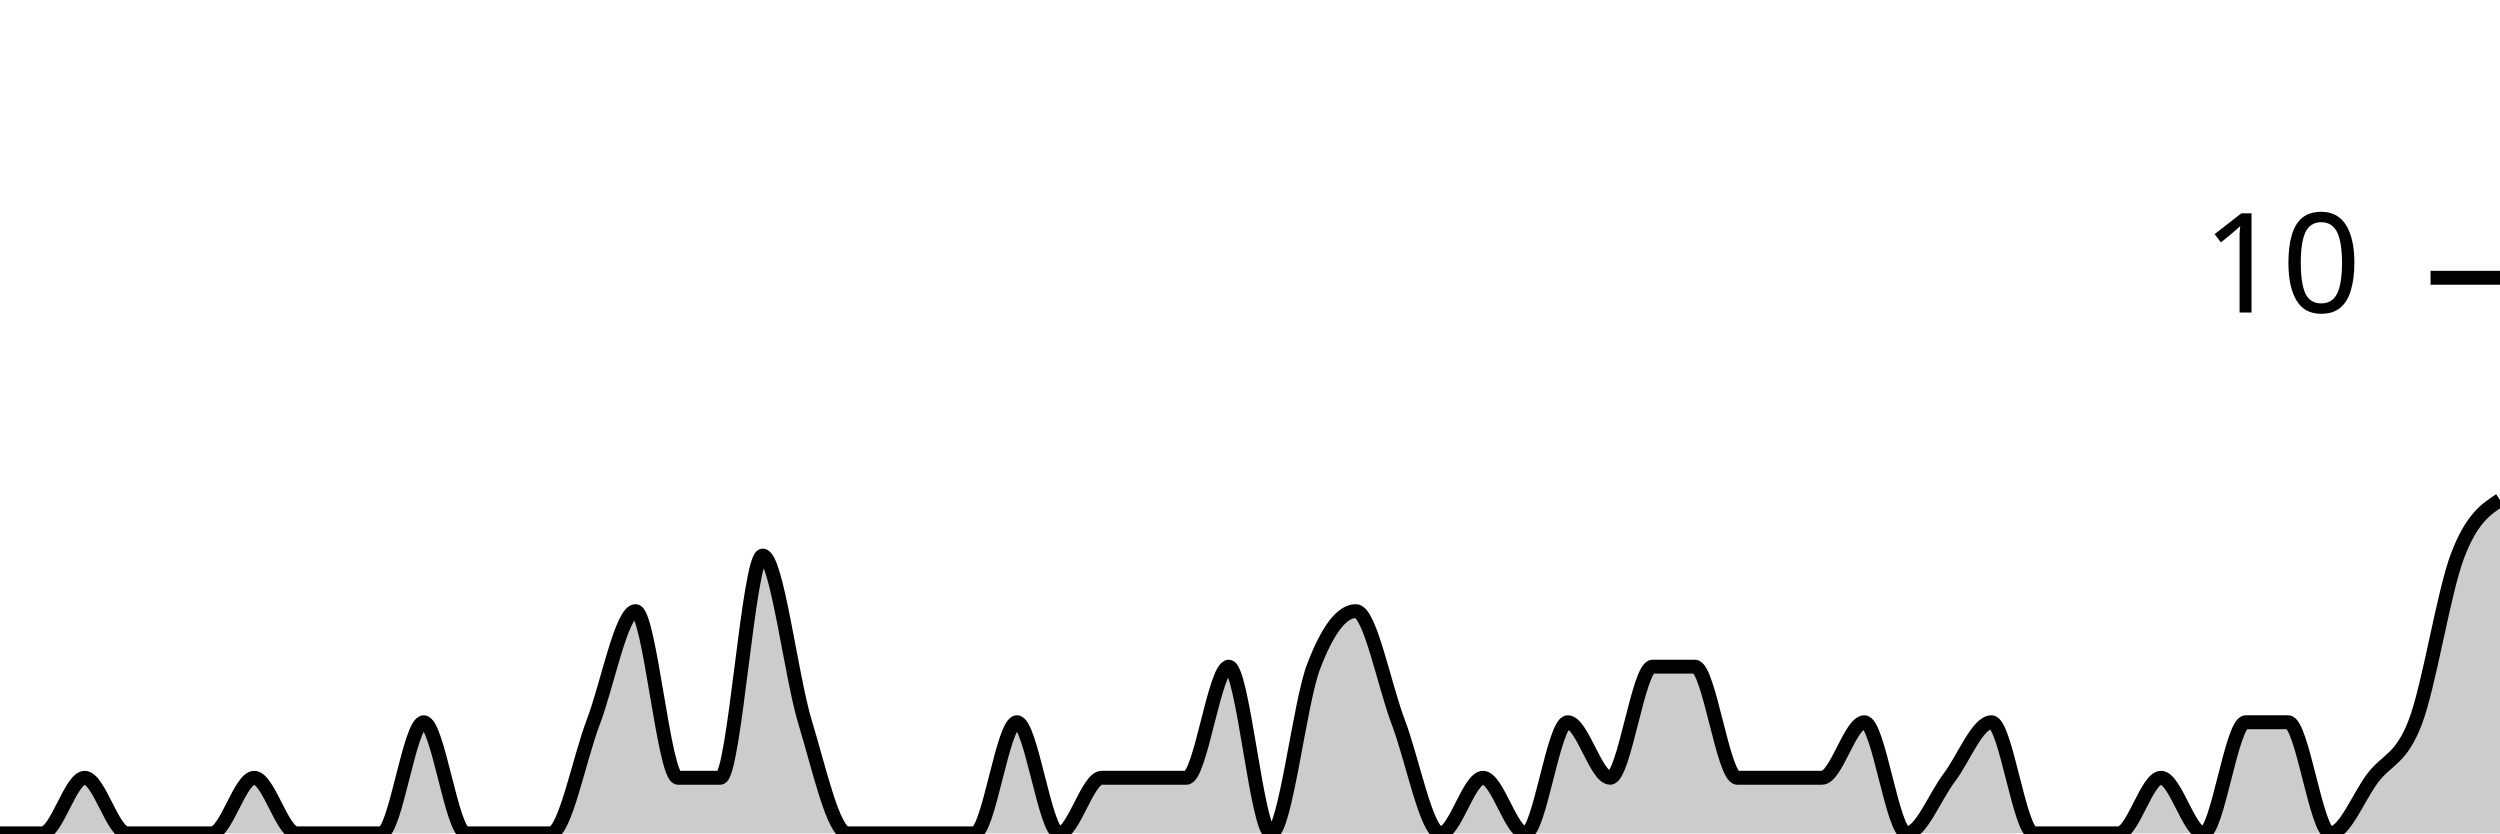
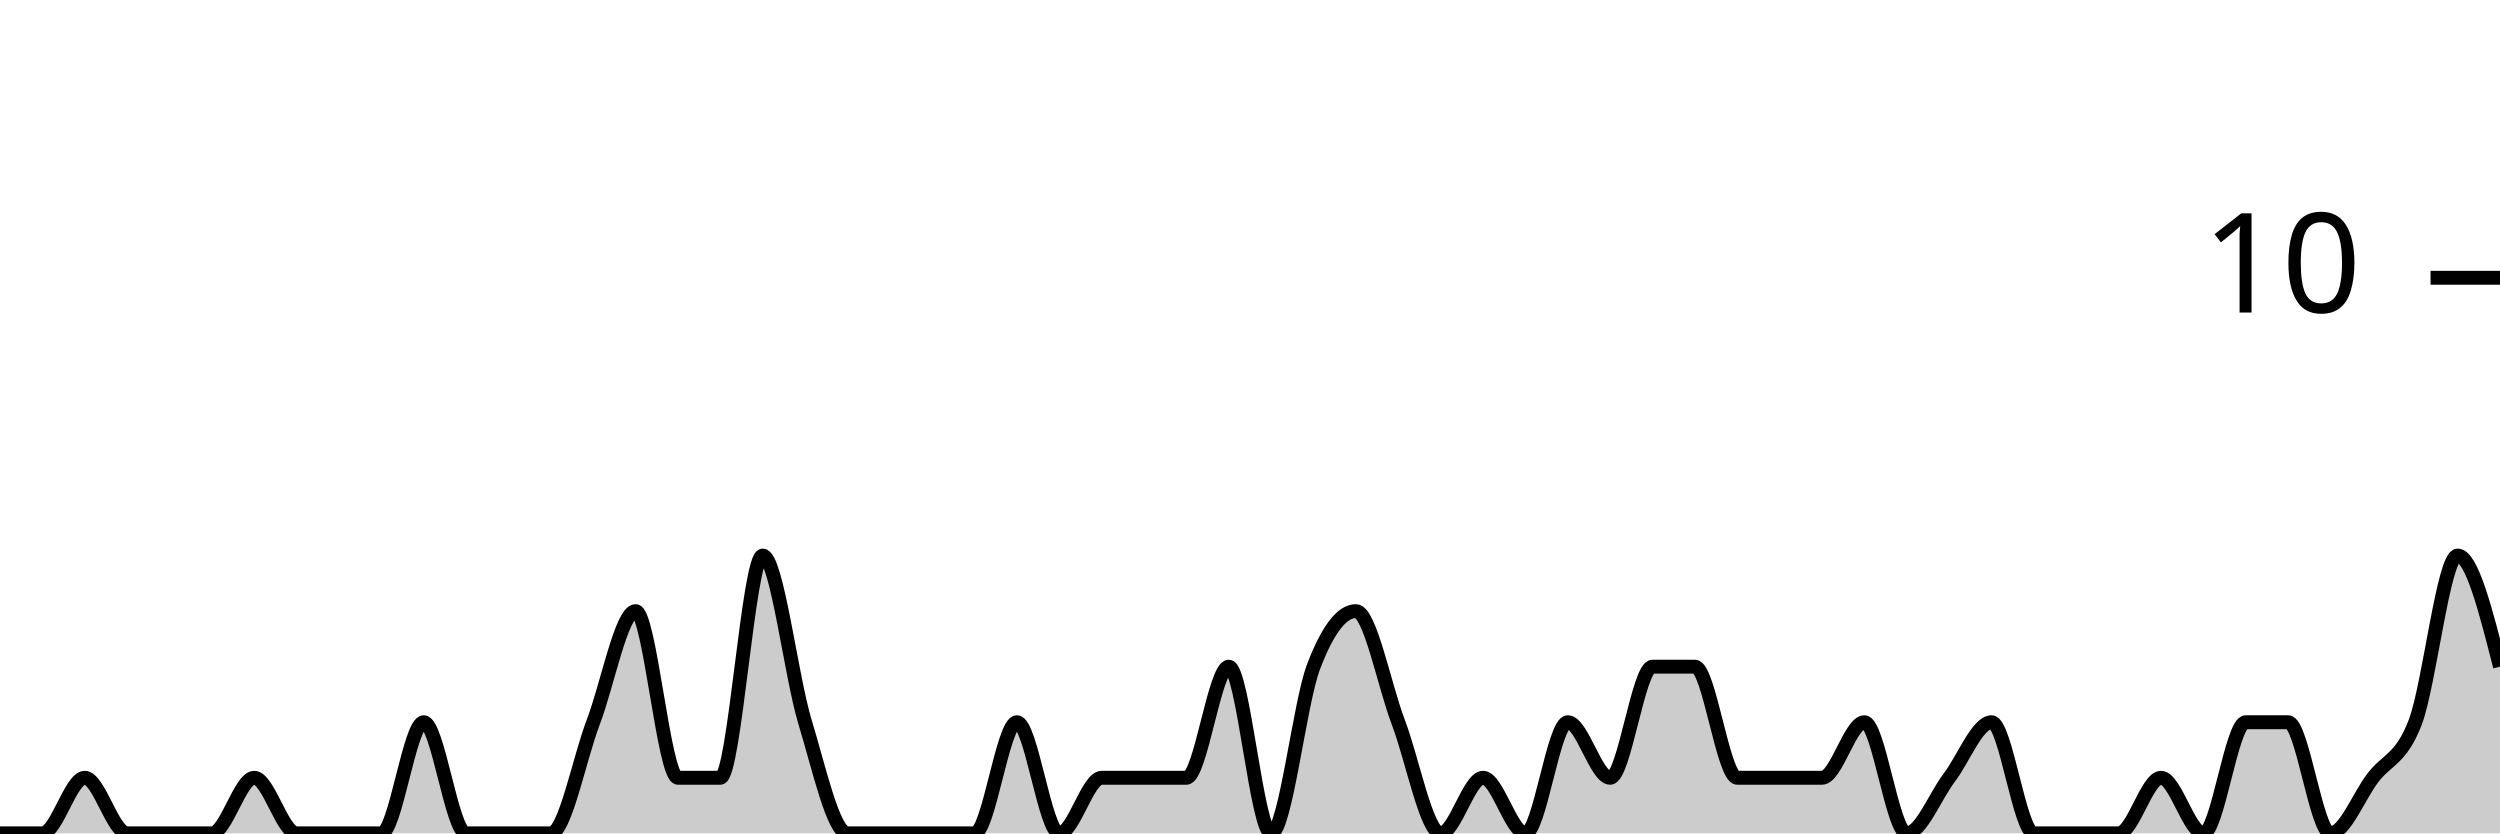
<svg xmlns="http://www.w3.org/2000/svg" viewBox="0 0 180 60">
  <g transform="translate(0,20)">
-     <path class="area" fill="rgba(0, 0, 0, 0.2)" d="M0,40C1.017,40,2.034,40,3.051,40C4.068,40,5.085,36,6.102,36C7.119,36,8.136,40,9.153,40C10.169,40,11.186,40,12.203,40C13.22,40,14.237,40,15.254,40C16.271,40,17.288,36,18.305,36C19.322,36,20.339,40,21.356,40C22.373,40,23.39,40,24.407,40C25.424,40,26.441,40,27.458,40C28.475,40,29.492,32,30.508,32C31.525,32,32.542,40,33.559,40C34.576,40,35.593,40,36.61,40C37.627,40,38.644,40,39.661,40C40.678,40,41.695,34.667,42.712,32C43.729,29.333,44.746,24,45.763,24C46.78,24,47.797,36,48.814,36C49.831,36,50.847,36,51.864,36C52.881,36,53.898,20,54.915,20C55.932,20,56.949,28.667,57.966,32C58.983,35.333,60,40,61.017,40C62.034,40,63.051,40,64.068,40C65.085,40,66.102,40,67.119,40C68.136,40,69.153,40,70.169,40C71.186,40,72.203,32,73.22,32C74.237,32,75.254,40,76.271,40C77.288,40,78.305,36,79.322,36C80.339,36,81.356,36,82.373,36C83.39,36,84.407,36,85.424,36C86.441,36,87.458,28,88.475,28C89.492,28,90.508,40,91.525,40C92.542,40,93.559,30.667,94.576,28C95.593,25.333,96.61,24,97.627,24C98.644,24,99.661,29.333,100.678,32C101.695,34.667,102.712,40,103.729,40C104.746,40,105.763,36,106.78,36C107.797,36,108.814,40,109.831,40C110.847,40,111.864,32,112.881,32C113.898,32,114.915,36,115.932,36C116.949,36,117.966,28,118.983,28C120,28,121.017,28,122.034,28C123.051,28,124.068,36,125.085,36C126.102,36,127.119,36,128.136,36C129.153,36,130.169,36,131.186,36C132.203,36,133.22,32,134.237,32C135.254,32,136.271,40,137.288,40C138.305,40,139.322,37.333,140.339,36C141.356,34.667,142.373,32,143.39,32C144.407,32,145.424,40,146.441,40C147.458,40,148.475,40,149.492,40C150.508,40,151.525,40,152.542,40C153.559,40,154.576,36,155.593,36C156.61,36,157.627,40,158.644,40C159.661,40,160.678,32,161.695,32C162.712,32,163.729,32,164.746,32C165.763,32,166.78,40,167.797,40C168.814,40,169.831,37.333,170.847,36C171.864,34.667,172.881,34.667,173.898,32C174.915,29.333,175.932,22.667,176.949,20C177.966,17.333,178.983,16.667,180,16L180,40C178.983,40,177.966,40,176.949,40C175.932,40,174.915,40,173.898,40C172.881,40,171.864,40,170.847,40C169.831,40,168.814,40,167.797,40C166.78,40,165.763,40,164.746,40C163.729,40,162.712,40,161.695,40C160.678,40,159.661,40,158.644,40C157.627,40,156.61,40,155.593,40C154.576,40,153.559,40,152.542,40C151.525,40,150.508,40,149.492,40C148.475,40,147.458,40,146.441,40C145.424,40,144.407,40,143.39,40C142.373,40,141.356,40,140.339,40C139.322,40,138.305,40,137.288,40C136.271,40,135.254,40,134.237,40C133.22,40,132.203,40,131.186,40C130.169,40,129.153,40,128.136,40C127.119,40,126.102,40,125.085,40C124.068,40,123.051,40,122.034,40C121.017,40,120,40,118.983,40C117.966,40,116.949,40,115.932,40C114.915,40,113.898,40,112.881,40C111.864,40,110.847,40,109.831,40C108.814,40,107.797,40,106.78,40C105.763,40,104.746,40,103.729,40C102.712,40,101.695,40,100.678,40C99.661,40,98.644,40,97.627,40C96.61,40,95.593,40,94.576,40C93.559,40,92.542,40,91.525,40C90.508,40,89.492,40,88.475,40C87.458,40,86.441,40,85.424,40C84.407,40,83.39,40,82.373,40C81.356,40,80.339,40,79.322,40C78.305,40,77.288,40,76.271,40C75.254,40,74.237,40,73.22,40C72.203,40,71.186,40,70.169,40C69.153,40,68.136,40,67.119,40C66.102,40,65.085,40,64.068,40C63.051,40,62.034,40,61.017,40C60,40,58.983,40,57.966,40C56.949,40,55.932,40,54.915,40C53.898,40,52.881,40,51.864,40C50.847,40,49.831,40,48.814,40C47.797,40,46.78,40,45.763,40C44.746,40,43.729,40,42.712,40C41.695,40,40.678,40,39.661,40C38.644,40,37.627,40,36.61,40C35.593,40,34.576,40,33.559,40C32.542,40,31.525,40,30.508,40C29.492,40,28.475,40,27.458,40C26.441,40,25.424,40,24.407,40C23.39,40,22.373,40,21.356,40C20.339,40,19.322,40,18.305,40C17.288,40,16.271,40,15.254,40C14.237,40,13.22,40,12.203,40C11.186,40,10.169,40,9.153,40C8.136,40,7.119,40,6.102,40C5.085,40,4.068,40,3.051,40C2.034,40,1.017,40,0,40Z" />
-     <path class="line" stroke="black" fill="none" d="M0,40C1.017,40,2.034,40,3.051,40C4.068,40,5.085,36,6.102,36C7.119,36,8.136,40,9.153,40C10.169,40,11.186,40,12.203,40C13.22,40,14.237,40,15.254,40C16.271,40,17.288,36,18.305,36C19.322,36,20.339,40,21.356,40C22.373,40,23.39,40,24.407,40C25.424,40,26.441,40,27.458,40C28.475,40,29.492,32,30.508,32C31.525,32,32.542,40,33.559,40C34.576,40,35.593,40,36.61,40C37.627,40,38.644,40,39.661,40C40.678,40,41.695,34.667,42.712,32C43.729,29.333,44.746,24,45.763,24C46.78,24,47.797,36,48.814,36C49.831,36,50.847,36,51.864,36C52.881,36,53.898,20,54.915,20C55.932,20,56.949,28.667,57.966,32C58.983,35.333,60,40,61.017,40C62.034,40,63.051,40,64.068,40C65.085,40,66.102,40,67.119,40C68.136,40,69.153,40,70.169,40C71.186,40,72.203,32,73.22,32C74.237,32,75.254,40,76.271,40C77.288,40,78.305,36,79.322,36C80.339,36,81.356,36,82.373,36C83.39,36,84.407,36,85.424,36C86.441,36,87.458,28,88.475,28C89.492,28,90.508,40,91.525,40C92.542,40,93.559,30.667,94.576,28C95.593,25.333,96.61,24,97.627,24C98.644,24,99.661,29.333,100.678,32C101.695,34.667,102.712,40,103.729,40C104.746,40,105.763,36,106.78,36C107.797,36,108.814,40,109.831,40C110.847,40,111.864,32,112.881,32C113.898,32,114.915,36,115.932,36C116.949,36,117.966,28,118.983,28C120,28,121.017,28,122.034,28C123.051,28,124.068,36,125.085,36C126.102,36,127.119,36,128.136,36C129.153,36,130.169,36,131.186,36C132.203,36,133.22,32,134.237,32C135.254,32,136.271,40,137.288,40C138.305,40,139.322,37.333,140.339,36C141.356,34.667,142.373,32,143.39,32C144.407,32,145.424,40,146.441,40C147.458,40,148.475,40,149.492,40C150.508,40,151.525,40,152.542,40C153.559,40,154.576,36,155.593,36C156.61,36,157.627,40,158.644,40C159.661,40,160.678,32,161.695,32C162.712,32,163.729,32,164.746,32C165.763,32,166.78,40,167.797,40C168.814,40,169.831,37.333,170.847,36C171.864,34.667,172.881,34.667,173.898,32C174.915,29.333,175.932,22.667,176.949,20C177.966,17.333,178.983,16.667,180,16" />
+     <path class="area" fill="rgba(0, 0, 0, 0.2)" d="M0,40C1.017,40,2.034,40,3.051,40C4.068,40,5.085,36,6.102,36C7.119,36,8.136,40,9.153,40C10.169,40,11.186,40,12.203,40C13.22,40,14.237,40,15.254,40C16.271,40,17.288,36,18.305,36C19.322,36,20.339,40,21.356,40C22.373,40,23.39,40,24.407,40C25.424,40,26.441,40,27.458,40C28.475,40,29.492,32,30.508,32C31.525,32,32.542,40,33.559,40C34.576,40,35.593,40,36.61,40C37.627,40,38.644,40,39.661,40C40.678,40,41.695,34.667,42.712,32C43.729,29.333,44.746,24,45.763,24C46.78,24,47.797,36,48.814,36C49.831,36,50.847,36,51.864,36C52.881,36,53.898,20,54.915,20C55.932,20,56.949,28.667,57.966,32C58.983,35.333,60,40,61.017,40C62.034,40,63.051,40,64.068,40C65.085,40,66.102,40,67.119,40C68.136,40,69.153,40,70.169,40C71.186,40,72.203,32,73.22,32C74.237,32,75.254,40,76.271,40C77.288,40,78.305,36,79.322,36C80.339,36,81.356,36,82.373,36C83.39,36,84.407,36,85.424,36C86.441,36,87.458,28,88.475,28C89.492,28,90.508,40,91.525,40C92.542,40,93.559,30.667,94.576,28C95.593,25.333,96.61,24,97.627,24C98.644,24,99.661,29.333,100.678,32C101.695,34.667,102.712,40,103.729,40C104.746,40,105.763,36,106.78,36C107.797,36,108.814,40,109.831,40C110.847,40,111.864,32,112.881,32C113.898,32,114.915,36,115.932,36C116.949,36,117.966,28,118.983,28C120,28,121.017,28,122.034,28C123.051,28,124.068,36,125.085,36C126.102,36,127.119,36,128.136,36C129.153,36,130.169,36,131.186,36C132.203,36,133.22,32,134.237,32C135.254,32,136.271,40,137.288,40C138.305,40,139.322,37.333,140.339,36C141.356,34.667,142.373,32,143.39,32C144.407,32,145.424,40,146.441,40C147.458,40,148.475,40,149.492,40C150.508,40,151.525,40,152.542,40C153.559,40,154.576,36,155.593,36C156.61,36,157.627,40,158.644,40C159.661,40,160.678,32,161.695,32C162.712,32,163.729,32,164.746,32C165.763,32,166.78,40,167.797,40C168.814,40,169.831,37.333,170.847,36C171.864,34.667,172.881,34.667,173.898,32C174.915,29.333,175.932,20,176.949,20C177.966,20,178.983,24,180,28L180,40C178.983,40,177.966,40,176.949,40C175.932,40,174.915,40,173.898,40C172.881,40,171.864,40,170.847,40C169.831,40,168.814,40,167.797,40C166.78,40,165.763,40,164.746,40C163.729,40,162.712,40,161.695,40C160.678,40,159.661,40,158.644,40C157.627,40,156.61,40,155.593,40C154.576,40,153.559,40,152.542,40C151.525,40,150.508,40,149.492,40C148.475,40,147.458,40,146.441,40C145.424,40,144.407,40,143.39,40C142.373,40,141.356,40,140.339,40C139.322,40,138.305,40,137.288,40C136.271,40,135.254,40,134.237,40C133.22,40,132.203,40,131.186,40C130.169,40,129.153,40,128.136,40C127.119,40,126.102,40,125.085,40C124.068,40,123.051,40,122.034,40C121.017,40,120,40,118.983,40C117.966,40,116.949,40,115.932,40C114.915,40,113.898,40,112.881,40C111.864,40,110.847,40,109.831,40C108.814,40,107.797,40,106.78,40C105.763,40,104.746,40,103.729,40C102.712,40,101.695,40,100.678,40C99.661,40,98.644,40,97.627,40C96.61,40,95.593,40,94.576,40C93.559,40,92.542,40,91.525,40C90.508,40,89.492,40,88.475,40C87.458,40,86.441,40,85.424,40C84.407,40,83.39,40,82.373,40C81.356,40,80.339,40,79.322,40C78.305,40,77.288,40,76.271,40C75.254,40,74.237,40,73.22,40C72.203,40,71.186,40,70.169,40C69.153,40,68.136,40,67.119,40C66.102,40,65.085,40,64.068,40C63.051,40,62.034,40,61.017,40C60,40,58.983,40,57.966,40C56.949,40,55.932,40,54.915,40C53.898,40,52.881,40,51.864,40C50.847,40,49.831,40,48.814,40C47.797,40,46.78,40,45.763,40C44.746,40,43.729,40,42.712,40C41.695,40,40.678,40,39.661,40C38.644,40,37.627,40,36.61,40C35.593,40,34.576,40,33.559,40C32.542,40,31.525,40,30.508,40C29.492,40,28.475,40,27.458,40C26.441,40,25.424,40,24.407,40C23.39,40,22.373,40,21.356,40C20.339,40,19.322,40,18.305,40C17.288,40,16.271,40,15.254,40C14.237,40,13.22,40,12.203,40C11.186,40,10.169,40,9.153,40C8.136,40,7.119,40,6.102,40C5.085,40,4.068,40,3.051,40C2.034,40,1.017,40,0,40Z" />
+     <path class="line" stroke="black" fill="none" d="M0,40C1.017,40,2.034,40,3.051,40C4.068,40,5.085,36,6.102,36C7.119,36,8.136,40,9.153,40C10.169,40,11.186,40,12.203,40C13.22,40,14.237,40,15.254,40C16.271,40,17.288,36,18.305,36C19.322,36,20.339,40,21.356,40C22.373,40,23.39,40,24.407,40C25.424,40,26.441,40,27.458,40C28.475,40,29.492,32,30.508,32C31.525,32,32.542,40,33.559,40C34.576,40,35.593,40,36.61,40C37.627,40,38.644,40,39.661,40C40.678,40,41.695,34.667,42.712,32C43.729,29.333,44.746,24,45.763,24C46.78,24,47.797,36,48.814,36C49.831,36,50.847,36,51.864,36C52.881,36,53.898,20,54.915,20C55.932,20,56.949,28.667,57.966,32C58.983,35.333,60,40,61.017,40C62.034,40,63.051,40,64.068,40C65.085,40,66.102,40,67.119,40C68.136,40,69.153,40,70.169,40C71.186,40,72.203,32,73.22,32C74.237,32,75.254,40,76.271,40C77.288,40,78.305,36,79.322,36C80.339,36,81.356,36,82.373,36C83.39,36,84.407,36,85.424,36C86.441,36,87.458,28,88.475,28C89.492,28,90.508,40,91.525,40C92.542,40,93.559,30.667,94.576,28C95.593,25.333,96.61,24,97.627,24C98.644,24,99.661,29.333,100.678,32C101.695,34.667,102.712,40,103.729,40C104.746,40,105.763,36,106.78,36C107.797,36,108.814,40,109.831,40C110.847,40,111.864,32,112.881,32C113.898,32,114.915,36,115.932,36C116.949,36,117.966,28,118.983,28C120,28,121.017,28,122.034,28C123.051,28,124.068,36,125.085,36C126.102,36,127.119,36,128.136,36C129.153,36,130.169,36,131.186,36C132.203,36,133.22,32,134.237,32C135.254,32,136.271,40,137.288,40C138.305,40,139.322,37.333,140.339,36C141.356,34.667,142.373,32,143.39,32C144.407,32,145.424,40,146.441,40C147.458,40,148.475,40,149.492,40C150.508,40,151.525,40,152.542,40C153.559,40,154.576,36,155.593,36C156.61,36,157.627,40,158.644,40C159.661,40,160.678,32,161.695,32C162.712,32,163.729,32,164.746,32C165.763,32,166.78,40,167.797,40C168.814,40,169.831,37.333,170.847,36C171.864,34.667,172.881,34.667,173.898,32C174.915,29.333,175.932,20,176.949,20C177.966,20,178.983,24,180,28" />
    <path class="axis-ceiling" stroke-width="1" stroke="black" fill="none" d="M175,0L180,0" />
    <text class="axis-ceiling-label" font-family="sans-serif" text-anchor="end" font-size="10px" x="170" y="2.5">10</text>
  </g>
</svg>
